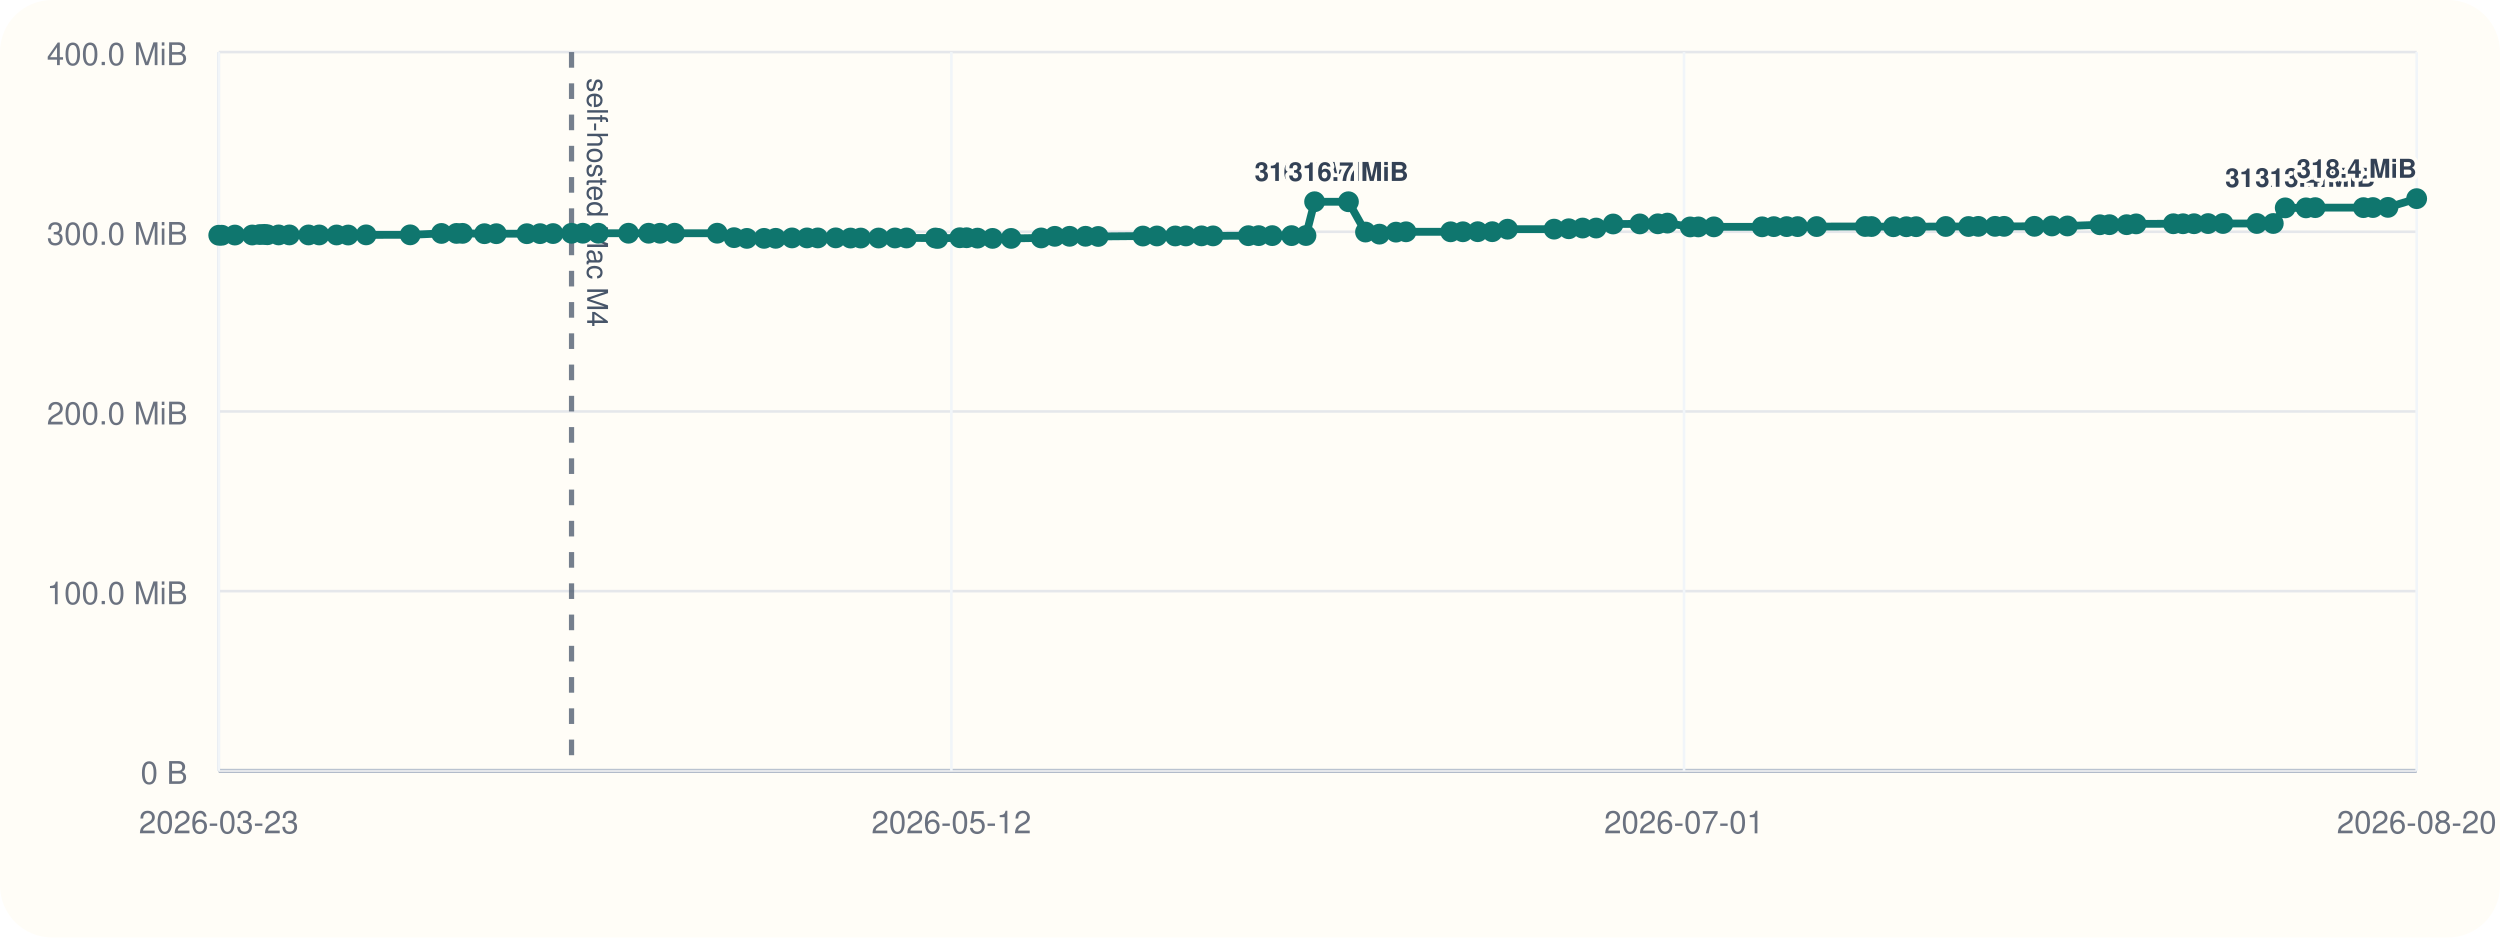
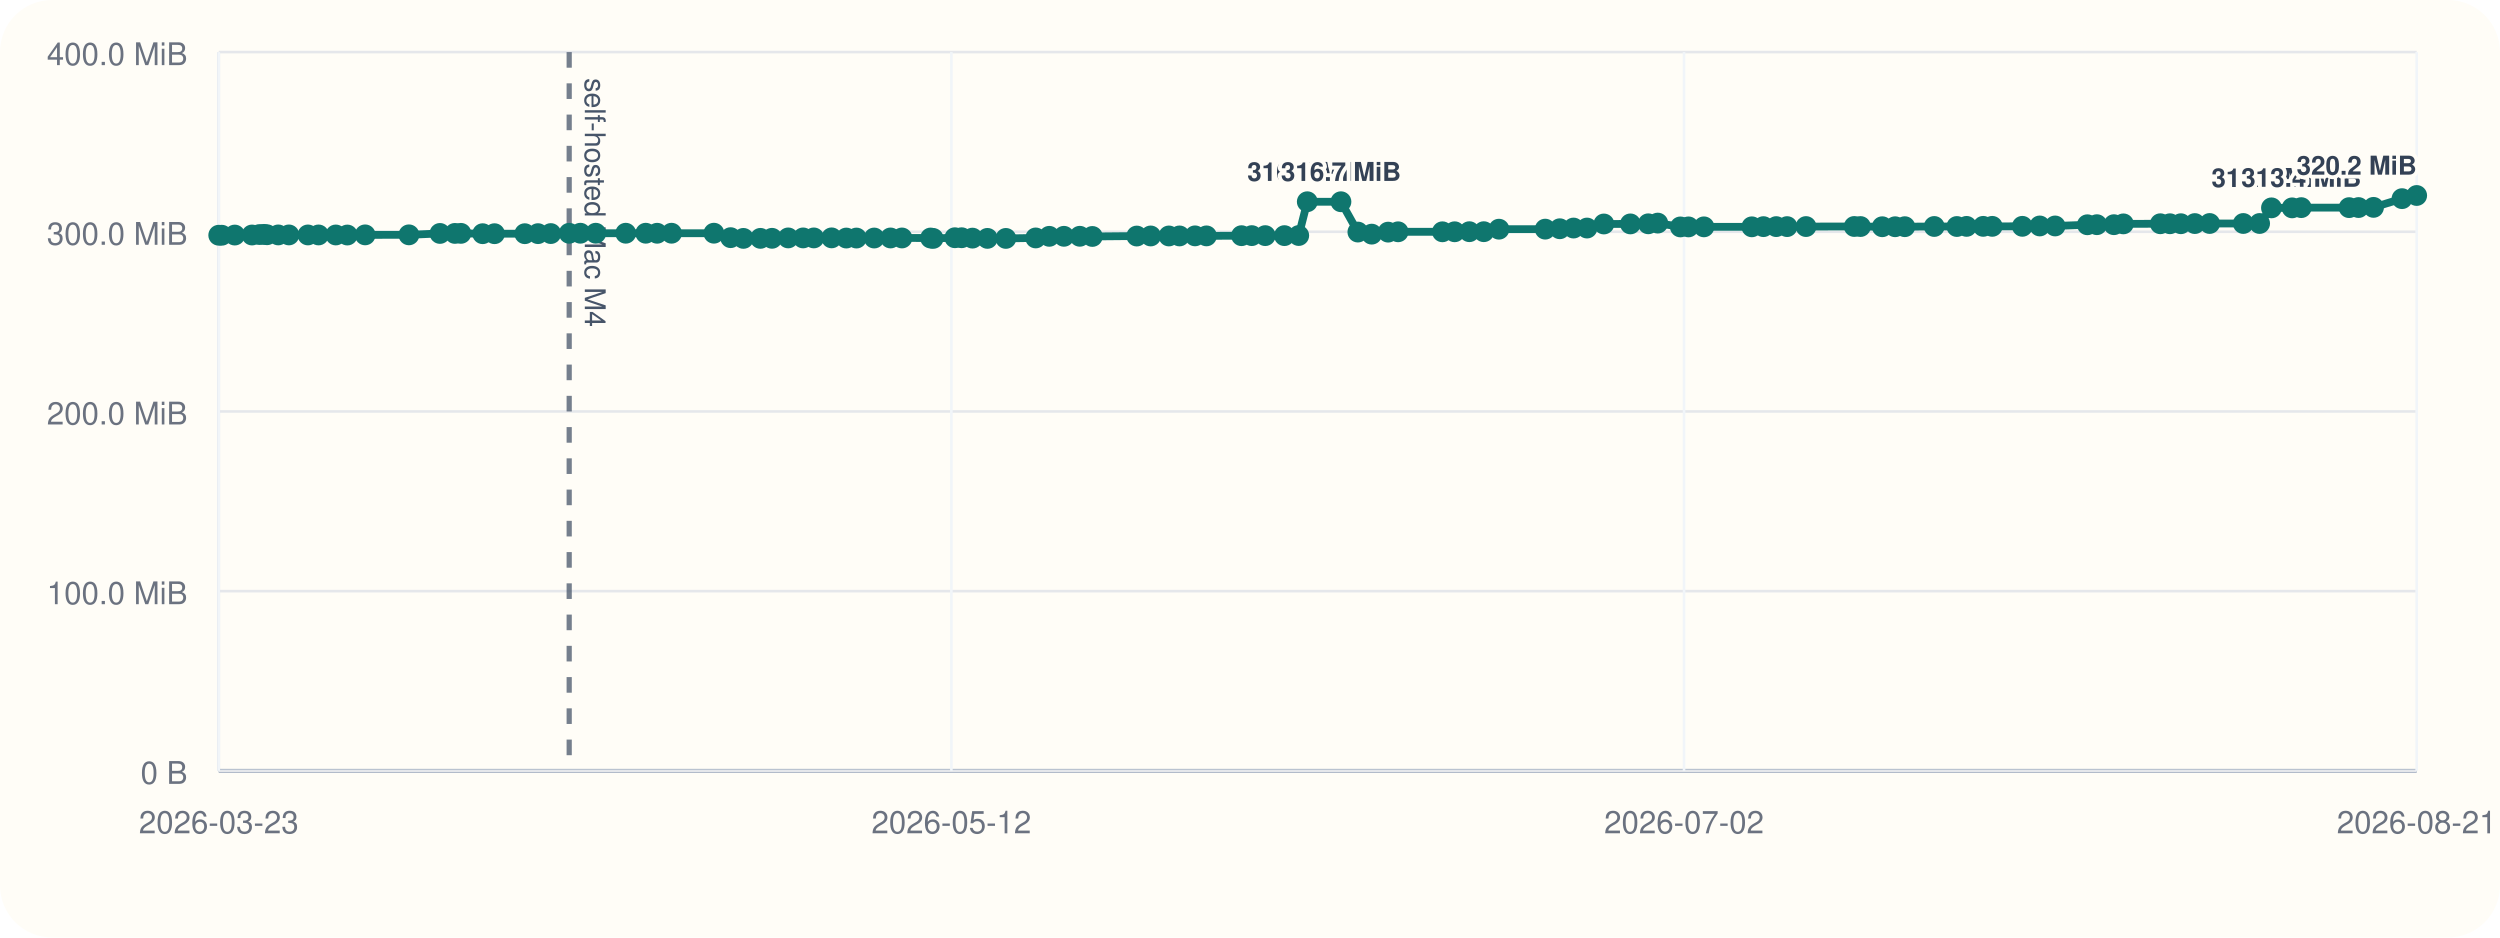
<svg xmlns="http://www.w3.org/2000/svg" viewBox="0 0 960 360">
  <rect width="960" height="360" rx="20" fill="#fffdf7" />
  <line x1="84" y1="296" x2="928" y2="296" stroke="#cbd5e1" stroke-width="1" />
  <line x1="84" y1="20" x2="84" y2="296" stroke="#cbd5e1" stroke-width="1" />
  <line x1="84" y1="296.00" x2="928" y2="296.00" stroke="#94a3b8" stroke-width="1.5" />
  <line x1="84" y1="296.00" x2="928" y2="296.00" stroke="#e5e7eb" stroke-width="1" />
  <text x="72" y="301.00" text-anchor="end" font-size="12" font-family="Helvetica, Arial, sans-serif" fill="#6b7280">0 B</text>
  <line x1="84" y1="227.00" x2="928" y2="227.00" stroke="#e5e7eb" stroke-width="1" />
  <text x="72" y="232.00" text-anchor="end" font-size="12" font-family="Helvetica, Arial, sans-serif" fill="#6b7280">100.0 MiB</text>
  <line x1="84" y1="158.00" x2="928" y2="158.00" stroke="#e5e7eb" stroke-width="1" />
  <text x="72" y="163.00" text-anchor="end" font-size="12" font-family="Helvetica, Arial, sans-serif" fill="#6b7280">200.0 MiB</text>
  <line x1="84" y1="89.00" x2="928" y2="89.00" stroke="#e5e7eb" stroke-width="1" />
  <text x="72" y="94.00" text-anchor="end" font-size="12" font-family="Helvetica, Arial, sans-serif" fill="#6b7280">300.0 MiB</text>
  <line x1="84" y1="20.00" x2="928" y2="20.00" stroke="#e5e7eb" stroke-width="1" />
  <text x="72" y="25.00" text-anchor="end" font-size="12" font-family="Helvetica, Arial, sans-serif" fill="#6b7280">400.0 MiB</text>
  <line x1="84.00" y1="20" x2="84.00" y2="296" stroke="#f1f5f9" stroke-width="1" />
  <text x="84.00" y="320" text-anchor="middle" font-size="12" font-family="Helvetica, Arial, sans-serif" fill="#6b7280">2026-03-23</text>
  <line x1="365.33" y1="20" x2="365.33" y2="296" stroke="#f1f5f9" stroke-width="1" />
  <text x="365.33" y="320" text-anchor="middle" font-size="12" font-family="Helvetica, Arial, sans-serif" fill="#6b7280">2026-05-12</text>
  <line x1="646.67" y1="20" x2="646.67" y2="296" stroke="#f1f5f9" stroke-width="1" />
-   <text x="646.67" y="320" text-anchor="middle" font-size="12" font-family="Helvetica, Arial, sans-serif" fill="#6b7280">2026-07-01</text>
+   <text x="646.67" y="320" text-anchor="middle" font-size="12" font-family="Helvetica, Arial, sans-serif" fill="#6b7280">2026-07-02</text>
  <line x1="928.00" y1="20" x2="928.00" y2="296" stroke="#f1f5f9" stroke-width="1" />
-   <text x="928.00" y="320" text-anchor="middle" font-size="12" font-family="Helvetica, Arial, sans-serif" fill="#6b7280">2026-08-20</text>
-   <line x1="219.47" y1="20" x2="219.47" y2="296" stroke="#475569" stroke-width="2" stroke-dasharray="6 6" opacity="0.75" />
-   <text x="225.47" y="30" transform="rotate(90 225.47 30)" font-size="11" font-family="Helvetica, Arial, sans-serif" fill="#475569">self-hosted Mac M4</text>
-   <polyline fill="none" stroke="#0f766e" stroke-width="3" points="84.00,90.33 85.18,90.33 90.19,90.26 96.85,90.24 99.75,90.07 101.48,90.00 102.68,90.14 107.00,90.21 111.12,90.21 118.48,90.22 122.58,90.22 129.26,90.23 133.71,90.25 140.59,90.19 157.51,90.18 169.52,89.64 175.29,89.63 177.61,89.61 186.03,89.74 190.59,89.74 202.32,89.74 207.41,89.72 212.37,89.69 219.47,89.58 223.81,89.56 229.74,89.56 241.34,89.56 249.07,89.56 253.47,89.57 259.03,89.56 275.41,89.55 281.87,91.26 286.81,91.54 293.39,91.53 297.87,91.51 304.13,91.36 309.89,91.36 314.04,91.36 320.92,91.34 326.60,91.41 330.52,91.41 337.37,91.40 343.68,91.38 348.11,91.38 359.18,91.40 360.16,91.55 368.56,91.29 371.18,91.29 375.37,91.44 381.14,91.54 388.27,91.55 399.81,91.37 405.05,90.75 410.73,90.74 416.85,90.73 421.71,90.80 438.88,90.64 444.26,90.61 451.30,90.61 455.40,90.60 461.40,90.57 465.82,90.58 479.37,90.50 483.34,90.48 488.54,90.48 495.96,90.48 501.49,90.44 504.81,77.47 517.80,77.47 524.36,89.11 529.71,89.91 536.06,89.14 539.91,89.01 557.04,89.01 561.76,89.00 567.46,88.97 573.03,88.97 578.90,88.01 596.77,87.99 602.41,87.84 607.72,87.57 612.93,87.57 619.45,86.01 629.70,85.98 636.62,85.94 640.29,85.67 649.02,87.14 652.16,87.13 658.13,87.11 676.65,87.10 681.15,87.03 686.08,87.02 690.27,87.02 697.60,87.00 716.24,86.97 718.65,86.99 727.07,87.07 732.04,87.07 735.79,87.05 747.16,86.97 755.92,86.98 759.67,86.93 766.09,86.92 769.58,86.92 781.22,86.91 787.95,86.77 793.89,86.77 806.35,86.31 810.04,86.28 816.63,86.28 820.28,85.97 834.57,85.92 838.29,85.92 842.51,85.91 847.91,85.85 853.63,85.82 866.63,85.82 872.94,85.82 877.53,79.82 885.51,79.82 889.04,79.73 907.54,79.73 911.19,79.70 916.97,79.63 928.00,76.28" />
+   <text x="928.00" y="320" text-anchor="middle" font-size="12" font-family="Helvetica, Arial, sans-serif" fill="#6b7280">2026-08-21</text>
+   <line x1="218.57" y1="20" x2="218.57" y2="296" stroke="#475569" stroke-width="2" stroke-dasharray="6 6" opacity="0.75" />
+   <text x="224.57" y="30" transform="rotate(90 224.57 30)" font-size="11" font-family="Helvetica, Arial, sans-serif" fill="#475569">self-hosted Mac M4</text>
+   <polyline fill="none" stroke="#0f766e" stroke-width="3" points="84.00,90.33 85.17,90.33 90.15,90.26 96.77,90.24 99.65,90.07 101.36,90.00 102.55,90.14 106.85,90.21 110.94,90.21 118.25,90.22 122.32,90.22 128.95,90.23 133.38,90.25 140.21,90.19 157.03,90.18 168.95,89.64 174.68,89.63 176.99,89.61 185.35,89.74 189.89,89.74 201.53,89.74 206.59,89.72 211.51,89.69 218.57,89.58 222.87,89.56 228.77,89.56 240.29,89.56 247.97,89.56 252.34,89.57 257.87,89.56 274.14,89.55 280.56,91.26 285.46,91.54 292.00,91.53 296.45,91.51 302.67,91.36 308.39,91.36 312.51,91.36 319.34,91.34 324.98,91.41 328.88,91.41 335.69,91.40 341.96,91.38 346.35,91.38 357.34,91.40 358.32,91.55 366.67,91.29 369.27,91.29 373.43,91.44 379.17,91.54 386.25,91.55 397.71,91.37 402.92,90.75 408.55,90.74 414.64,90.73 419.46,90.80 436.52,90.64 441.86,90.61 448.86,90.61 452.93,90.60 458.89,90.57 463.28,90.58 476.74,90.50 480.68,90.48 485.85,90.48 493.22,90.48 498.71,90.44 502.00,77.47 514.92,77.47 521.43,89.11 526.74,89.91 533.05,89.14 536.87,89.01 553.89,89.01 558.58,89.00 564.24,88.97 569.78,88.97 575.60,88.01 593.36,87.99 598.96,87.84 604.24,87.57 609.41,87.57 615.89,86.01 626.07,85.98 632.94,85.94 636.58,85.67 645.26,87.14 648.38,87.13 654.31,87.11 672.71,87.10 677.17,87.03 682.07,87.02 686.24,87.02 693.51,87.00 712.03,86.97 714.43,86.99 722.79,87.07 727.73,87.07 731.45,87.05 742.75,86.97 751.44,86.98 755.17,86.93 761.55,86.92 765.02,86.92 776.58,86.91 783.27,86.77 789.16,86.77 801.55,86.31 805.21,86.28 811.75,86.28 815.38,85.97 829.57,85.92 833.27,85.92 837.46,85.91 842.82,85.85 848.51,85.82 861.42,85.82 867.69,85.82 872.25,79.82 880.17,79.82 883.68,79.73 902.06,79.73 905.68,79.70 911.43,79.63 922.38,76.28 928.00,75.07" />
  <circle cx="84.00" cy="90.33" r="4" fill="#0f766e" />
-   <circle cx="85.18" cy="90.33" r="4" fill="#0f766e" />
-   <circle cx="90.19" cy="90.26" r="4" fill="#0f766e" />
-   <circle cx="96.85" cy="90.24" r="4" fill="#0f766e" />
-   <circle cx="99.75" cy="90.07" r="4" fill="#0f766e" />
-   <circle cx="101.48" cy="90.00" r="4" fill="#0f766e" />
-   <circle cx="102.68" cy="90.14" r="4" fill="#0f766e" />
-   <circle cx="107.00" cy="90.21" r="4" fill="#0f766e" />
-   <circle cx="111.12" cy="90.21" r="4" fill="#0f766e" />
-   <circle cx="118.48" cy="90.22" r="4" fill="#0f766e" />
-   <circle cx="122.58" cy="90.22" r="4" fill="#0f766e" />
-   <circle cx="129.26" cy="90.23" r="4" fill="#0f766e" />
-   <circle cx="133.71" cy="90.25" r="4" fill="#0f766e" />
-   <circle cx="140.59" cy="90.19" r="4" fill="#0f766e" />
-   <circle cx="157.51" cy="90.18" r="4" fill="#0f766e" />
-   <circle cx="169.52" cy="89.64" r="4" fill="#0f766e" />
-   <circle cx="175.29" cy="89.63" r="4" fill="#0f766e" />
-   <circle cx="177.61" cy="89.61" r="4" fill="#0f766e" />
-   <circle cx="186.03" cy="89.74" r="4" fill="#0f766e" />
-   <circle cx="190.59" cy="89.74" r="4" fill="#0f766e" />
-   <circle cx="202.32" cy="89.74" r="4" fill="#0f766e" />
-   <circle cx="207.41" cy="89.72" r="4" fill="#0f766e" />
-   <circle cx="212.37" cy="89.69" r="4" fill="#0f766e" />
-   <circle cx="219.47" cy="89.58" r="4" fill="#0f766e" />
-   <circle cx="223.81" cy="89.56" r="4" fill="#0f766e" />
-   <circle cx="229.74" cy="89.56" r="4" fill="#0f766e" />
-   <circle cx="241.34" cy="89.56" r="4" fill="#0f766e" />
-   <circle cx="249.07" cy="89.56" r="4" fill="#0f766e" />
-   <circle cx="253.47" cy="89.57" r="4" fill="#0f766e" />
-   <circle cx="259.03" cy="89.56" r="4" fill="#0f766e" />
-   <circle cx="275.41" cy="89.55" r="4" fill="#0f766e" />
-   <circle cx="281.87" cy="91.26" r="4" fill="#0f766e" />
-   <circle cx="286.81" cy="91.54" r="4" fill="#0f766e" />
-   <circle cx="293.39" cy="91.53" r="4" fill="#0f766e" />
-   <circle cx="297.87" cy="91.51" r="4" fill="#0f766e" />
-   <circle cx="304.13" cy="91.36" r="4" fill="#0f766e" />
-   <circle cx="309.89" cy="91.36" r="4" fill="#0f766e" />
-   <circle cx="314.04" cy="91.36" r="4" fill="#0f766e" />
-   <circle cx="320.92" cy="91.34" r="4" fill="#0f766e" />
-   <circle cx="326.60" cy="91.41" r="4" fill="#0f766e" />
-   <circle cx="330.52" cy="91.41" r="4" fill="#0f766e" />
-   <circle cx="337.37" cy="91.40" r="4" fill="#0f766e" />
-   <circle cx="343.68" cy="91.38" r="4" fill="#0f766e" />
-   <circle cx="348.11" cy="91.38" r="4" fill="#0f766e" />
-   <circle cx="359.18" cy="91.40" r="4" fill="#0f766e" />
-   <circle cx="360.16" cy="91.55" r="4" fill="#0f766e" />
-   <circle cx="368.56" cy="91.29" r="4" fill="#0f766e" />
-   <circle cx="371.18" cy="91.29" r="4" fill="#0f766e" />
-   <circle cx="375.37" cy="91.44" r="4" fill="#0f766e" />
-   <circle cx="381.14" cy="91.54" r="4" fill="#0f766e" />
-   <circle cx="388.27" cy="91.55" r="4" fill="#0f766e" />
-   <circle cx="399.81" cy="91.37" r="4" fill="#0f766e" />
-   <circle cx="405.05" cy="90.75" r="4" fill="#0f766e" />
-   <circle cx="410.73" cy="90.74" r="4" fill="#0f766e" />
-   <circle cx="416.85" cy="90.73" r="4" fill="#0f766e" />
-   <circle cx="421.71" cy="90.80" r="4" fill="#0f766e" />
-   <circle cx="438.88" cy="90.64" r="4" fill="#0f766e" />
-   <circle cx="444.26" cy="90.61" r="4" fill="#0f766e" />
-   <circle cx="451.30" cy="90.61" r="4" fill="#0f766e" />
-   <circle cx="455.40" cy="90.60" r="4" fill="#0f766e" />
-   <circle cx="461.40" cy="90.57" r="4" fill="#0f766e" />
-   <circle cx="465.82" cy="90.58" r="4" fill="#0f766e" />
-   <circle cx="479.37" cy="90.50" r="4" fill="#0f766e" />
-   <circle cx="483.34" cy="90.48" r="4" fill="#0f766e" />
-   <circle cx="488.54" cy="90.48" r="4" fill="#0f766e" />
-   <circle cx="495.96" cy="90.48" r="4" fill="#0f766e" />
-   <circle cx="501.49" cy="90.44" r="4" fill="#0f766e" />
-   <circle cx="504.81" cy="77.47" r="4" fill="#0f766e" />
-   <text x="504.81" y="69.47" text-anchor="middle" font-size="10" font-family="Helvetica, Arial, sans-serif" font-weight="600" paint-order="stroke" stroke="#fffdf7" stroke-width="3" stroke-linejoin="round" fill="#334155">316.7 MiB</text>
-   <circle cx="517.80" cy="77.47" r="4" fill="#0f766e" />
-   <text x="517.80" y="69.47" text-anchor="middle" font-size="10" font-family="Helvetica, Arial, sans-serif" font-weight="600" paint-order="stroke" stroke="#fffdf7" stroke-width="3" stroke-linejoin="round" fill="#334155">316.7 MiB</text>
-   <circle cx="524.36" cy="89.11" r="4" fill="#0f766e" />
-   <circle cx="529.71" cy="89.91" r="4" fill="#0f766e" />
-   <circle cx="536.06" cy="89.14" r="4" fill="#0f766e" />
-   <circle cx="539.91" cy="89.01" r="4" fill="#0f766e" />
-   <circle cx="557.04" cy="89.01" r="4" fill="#0f766e" />
-   <circle cx="561.76" cy="89.00" r="4" fill="#0f766e" />
-   <circle cx="567.46" cy="88.97" r="4" fill="#0f766e" />
-   <circle cx="573.03" cy="88.97" r="4" fill="#0f766e" />
-   <circle cx="578.90" cy="88.01" r="4" fill="#0f766e" />
-   <circle cx="596.77" cy="87.99" r="4" fill="#0f766e" />
-   <circle cx="602.41" cy="87.84" r="4" fill="#0f766e" />
-   <circle cx="607.72" cy="87.57" r="4" fill="#0f766e" />
-   <circle cx="612.93" cy="87.57" r="4" fill="#0f766e" />
-   <circle cx="619.45" cy="86.01" r="4" fill="#0f766e" />
-   <circle cx="629.70" cy="85.98" r="4" fill="#0f766e" />
-   <circle cx="636.62" cy="85.94" r="4" fill="#0f766e" />
-   <circle cx="640.29" cy="85.67" r="4" fill="#0f766e" />
-   <circle cx="649.02" cy="87.14" r="4" fill="#0f766e" />
-   <circle cx="652.16" cy="87.13" r="4" fill="#0f766e" />
-   <circle cx="658.13" cy="87.11" r="4" fill="#0f766e" />
-   <circle cx="676.65" cy="87.10" r="4" fill="#0f766e" />
-   <circle cx="681.15" cy="87.03" r="4" fill="#0f766e" />
-   <circle cx="686.08" cy="87.02" r="4" fill="#0f766e" />
-   <circle cx="690.27" cy="87.02" r="4" fill="#0f766e" />
-   <circle cx="697.60" cy="87.00" r="4" fill="#0f766e" />
-   <circle cx="716.24" cy="86.97" r="4" fill="#0f766e" />
-   <circle cx="718.65" cy="86.99" r="4" fill="#0f766e" />
-   <circle cx="727.07" cy="87.07" r="4" fill="#0f766e" />
-   <circle cx="732.04" cy="87.07" r="4" fill="#0f766e" />
-   <circle cx="735.79" cy="87.05" r="4" fill="#0f766e" />
-   <circle cx="747.16" cy="86.97" r="4" fill="#0f766e" />
-   <circle cx="755.92" cy="86.98" r="4" fill="#0f766e" />
-   <circle cx="759.67" cy="86.93" r="4" fill="#0f766e" />
-   <circle cx="766.09" cy="86.92" r="4" fill="#0f766e" />
-   <circle cx="769.58" cy="86.92" r="4" fill="#0f766e" />
-   <circle cx="781.22" cy="86.91" r="4" fill="#0f766e" />
-   <circle cx="787.95" cy="86.77" r="4" fill="#0f766e" />
-   <circle cx="793.89" cy="86.77" r="4" fill="#0f766e" />
-   <circle cx="806.35" cy="86.31" r="4" fill="#0f766e" />
-   <circle cx="810.04" cy="86.28" r="4" fill="#0f766e" />
-   <circle cx="816.63" cy="86.28" r="4" fill="#0f766e" />
-   <circle cx="820.28" cy="85.97" r="4" fill="#0f766e" />
-   <circle cx="834.57" cy="85.92" r="4" fill="#0f766e" />
-   <circle cx="838.29" cy="85.92" r="4" fill="#0f766e" />
-   <circle cx="842.51" cy="85.91" r="4" fill="#0f766e" />
-   <circle cx="847.91" cy="85.85" r="4" fill="#0f766e" />
-   <circle cx="853.63" cy="85.82" r="4" fill="#0f766e" />
-   <circle cx="866.63" cy="85.82" r="4" fill="#0f766e" />
-   <circle cx="872.94" cy="85.82" r="4" fill="#0f766e" />
-   <circle cx="877.53" cy="79.82" r="4" fill="#0f766e" />
-   <text x="877.53" y="71.82" text-anchor="middle" font-size="10" font-family="Helvetica, Arial, sans-serif" font-weight="600" paint-order="stroke" stroke="#fffdf7" stroke-width="3" stroke-linejoin="round" fill="#334155">313.3 MiB</text>
-   <circle cx="885.51" cy="79.82" r="4" fill="#0f766e" />
-   <circle cx="889.04" cy="79.73" r="4" fill="#0f766e" />
-   <text x="889.04" y="71.73" text-anchor="middle" font-size="10" font-family="Helvetica, Arial, sans-serif" font-weight="600" paint-order="stroke" stroke="#fffdf7" stroke-width="3" stroke-linejoin="round" fill="#334155">313.4 MiB</text>
-   <circle cx="907.54" cy="79.73" r="4" fill="#0f766e" />
-   <circle cx="911.19" cy="79.70" r="4" fill="#0f766e" />
-   <circle cx="916.97" cy="79.63" r="4" fill="#0f766e" />
-   <circle cx="928.00" cy="76.28" r="4" fill="#0f766e" />
-   <text x="928.00" y="68.28" text-anchor="end" font-size="10" font-family="Helvetica, Arial, sans-serif" font-weight="600" paint-order="stroke" stroke="#fffdf7" stroke-width="3" stroke-linejoin="round" fill="#334155">318.4 MiB</text>
+   <circle cx="85.17" cy="90.33" r="4" fill="#0f766e" />
+   <circle cx="90.15" cy="90.26" r="4" fill="#0f766e" />
+   <circle cx="96.77" cy="90.24" r="4" fill="#0f766e" />
+   <circle cx="99.65" cy="90.07" r="4" fill="#0f766e" />
+   <circle cx="101.36" cy="90.00" r="4" fill="#0f766e" />
+   <circle cx="102.55" cy="90.14" r="4" fill="#0f766e" />
+   <circle cx="106.85" cy="90.21" r="4" fill="#0f766e" />
+   <circle cx="110.94" cy="90.21" r="4" fill="#0f766e" />
+   <circle cx="118.25" cy="90.22" r="4" fill="#0f766e" />
+   <circle cx="122.32" cy="90.22" r="4" fill="#0f766e" />
+   <circle cx="128.95" cy="90.23" r="4" fill="#0f766e" />
+   <circle cx="133.38" cy="90.25" r="4" fill="#0f766e" />
+   <circle cx="140.21" cy="90.19" r="4" fill="#0f766e" />
+   <circle cx="157.03" cy="90.18" r="4" fill="#0f766e" />
+   <circle cx="168.95" cy="89.64" r="4" fill="#0f766e" />
+   <circle cx="174.68" cy="89.63" r="4" fill="#0f766e" />
+   <circle cx="176.99" cy="89.61" r="4" fill="#0f766e" />
+   <circle cx="185.35" cy="89.74" r="4" fill="#0f766e" />
+   <circle cx="189.89" cy="89.74" r="4" fill="#0f766e" />
+   <circle cx="201.53" cy="89.74" r="4" fill="#0f766e" />
+   <circle cx="206.59" cy="89.72" r="4" fill="#0f766e" />
+   <circle cx="211.51" cy="89.69" r="4" fill="#0f766e" />
+   <circle cx="218.57" cy="89.58" r="4" fill="#0f766e" />
+   <circle cx="222.87" cy="89.56" r="4" fill="#0f766e" />
+   <circle cx="228.77" cy="89.56" r="4" fill="#0f766e" />
+   <circle cx="240.29" cy="89.56" r="4" fill="#0f766e" />
+   <circle cx="247.97" cy="89.56" r="4" fill="#0f766e" />
+   <circle cx="252.34" cy="89.57" r="4" fill="#0f766e" />
+   <circle cx="257.87" cy="89.56" r="4" fill="#0f766e" />
+   <circle cx="274.14" cy="89.55" r="4" fill="#0f766e" />
+   <circle cx="280.56" cy="91.26" r="4" fill="#0f766e" />
+   <circle cx="285.46" cy="91.54" r="4" fill="#0f766e" />
+   <circle cx="292.00" cy="91.53" r="4" fill="#0f766e" />
+   <circle cx="296.45" cy="91.51" r="4" fill="#0f766e" />
+   <circle cx="302.67" cy="91.36" r="4" fill="#0f766e" />
+   <circle cx="308.39" cy="91.36" r="4" fill="#0f766e" />
+   <circle cx="312.51" cy="91.36" r="4" fill="#0f766e" />
+   <circle cx="319.34" cy="91.34" r="4" fill="#0f766e" />
+   <circle cx="324.98" cy="91.41" r="4" fill="#0f766e" />
+   <circle cx="328.88" cy="91.41" r="4" fill="#0f766e" />
+   <circle cx="335.69" cy="91.40" r="4" fill="#0f766e" />
+   <circle cx="341.96" cy="91.38" r="4" fill="#0f766e" />
+   <circle cx="346.35" cy="91.38" r="4" fill="#0f766e" />
+   <circle cx="357.34" cy="91.40" r="4" fill="#0f766e" />
+   <circle cx="358.32" cy="91.55" r="4" fill="#0f766e" />
+   <circle cx="366.67" cy="91.29" r="4" fill="#0f766e" />
+   <circle cx="369.27" cy="91.29" r="4" fill="#0f766e" />
+   <circle cx="373.43" cy="91.44" r="4" fill="#0f766e" />
+   <circle cx="379.17" cy="91.54" r="4" fill="#0f766e" />
+   <circle cx="386.25" cy="91.55" r="4" fill="#0f766e" />
+   <circle cx="397.71" cy="91.37" r="4" fill="#0f766e" />
+   <circle cx="402.92" cy="90.75" r="4" fill="#0f766e" />
+   <circle cx="408.55" cy="90.74" r="4" fill="#0f766e" />
+   <circle cx="414.64" cy="90.73" r="4" fill="#0f766e" />
+   <circle cx="419.46" cy="90.80" r="4" fill="#0f766e" />
+   <circle cx="436.52" cy="90.64" r="4" fill="#0f766e" />
+   <circle cx="441.86" cy="90.61" r="4" fill="#0f766e" />
+   <circle cx="448.86" cy="90.61" r="4" fill="#0f766e" />
+   <circle cx="452.93" cy="90.60" r="4" fill="#0f766e" />
+   <circle cx="458.89" cy="90.57" r="4" fill="#0f766e" />
+   <circle cx="463.28" cy="90.58" r="4" fill="#0f766e" />
+   <circle cx="476.74" cy="90.50" r="4" fill="#0f766e" />
+   <circle cx="480.68" cy="90.48" r="4" fill="#0f766e" />
+   <circle cx="485.85" cy="90.48" r="4" fill="#0f766e" />
+   <circle cx="493.22" cy="90.48" r="4" fill="#0f766e" />
+   <circle cx="498.71" cy="90.44" r="4" fill="#0f766e" />
+   <circle cx="502.00" cy="77.47" r="4" fill="#0f766e" />
+   <text x="502.00" y="69.47" text-anchor="middle" font-size="10" font-family="Helvetica, Arial, sans-serif" font-weight="600" paint-order="stroke" stroke="#fffdf7" stroke-width="3" stroke-linejoin="round" fill="#334155">316.7 MiB</text>
+   <circle cx="514.92" cy="77.47" r="4" fill="#0f766e" />
+   <text x="514.92" y="69.47" text-anchor="middle" font-size="10" font-family="Helvetica, Arial, sans-serif" font-weight="600" paint-order="stroke" stroke="#fffdf7" stroke-width="3" stroke-linejoin="round" fill="#334155">316.7 MiB</text>
+   <circle cx="521.43" cy="89.11" r="4" fill="#0f766e" />
+   <circle cx="526.74" cy="89.91" r="4" fill="#0f766e" />
+   <circle cx="533.05" cy="89.14" r="4" fill="#0f766e" />
+   <circle cx="536.87" cy="89.01" r="4" fill="#0f766e" />
+   <circle cx="553.89" cy="89.01" r="4" fill="#0f766e" />
+   <circle cx="558.58" cy="89.00" r="4" fill="#0f766e" />
+   <circle cx="564.24" cy="88.97" r="4" fill="#0f766e" />
+   <circle cx="569.78" cy="88.97" r="4" fill="#0f766e" />
+   <circle cx="575.60" cy="88.01" r="4" fill="#0f766e" />
+   <circle cx="593.36" cy="87.99" r="4" fill="#0f766e" />
+   <circle cx="598.96" cy="87.84" r="4" fill="#0f766e" />
+   <circle cx="604.24" cy="87.57" r="4" fill="#0f766e" />
+   <circle cx="609.41" cy="87.57" r="4" fill="#0f766e" />
+   <circle cx="615.89" cy="86.01" r="4" fill="#0f766e" />
+   <circle cx="626.07" cy="85.98" r="4" fill="#0f766e" />
+   <circle cx="632.94" cy="85.94" r="4" fill="#0f766e" />
+   <circle cx="636.58" cy="85.67" r="4" fill="#0f766e" />
+   <circle cx="645.26" cy="87.14" r="4" fill="#0f766e" />
+   <circle cx="648.38" cy="87.13" r="4" fill="#0f766e" />
+   <circle cx="654.31" cy="87.11" r="4" fill="#0f766e" />
+   <circle cx="672.71" cy="87.10" r="4" fill="#0f766e" />
+   <circle cx="677.17" cy="87.03" r="4" fill="#0f766e" />
+   <circle cx="682.07" cy="87.02" r="4" fill="#0f766e" />
+   <circle cx="686.24" cy="87.02" r="4" fill="#0f766e" />
+   <circle cx="693.51" cy="87.00" r="4" fill="#0f766e" />
+   <circle cx="712.03" cy="86.97" r="4" fill="#0f766e" />
+   <circle cx="714.43" cy="86.99" r="4" fill="#0f766e" />
+   <circle cx="722.79" cy="87.07" r="4" fill="#0f766e" />
+   <circle cx="727.73" cy="87.07" r="4" fill="#0f766e" />
+   <circle cx="731.45" cy="87.05" r="4" fill="#0f766e" />
+   <circle cx="742.75" cy="86.97" r="4" fill="#0f766e" />
+   <circle cx="751.44" cy="86.98" r="4" fill="#0f766e" />
+   <circle cx="755.17" cy="86.93" r="4" fill="#0f766e" />
+   <circle cx="761.55" cy="86.92" r="4" fill="#0f766e" />
+   <circle cx="765.02" cy="86.92" r="4" fill="#0f766e" />
+   <circle cx="776.58" cy="86.91" r="4" fill="#0f766e" />
+   <circle cx="783.27" cy="86.77" r="4" fill="#0f766e" />
+   <circle cx="789.16" cy="86.77" r="4" fill="#0f766e" />
+   <circle cx="801.55" cy="86.31" r="4" fill="#0f766e" />
+   <circle cx="805.21" cy="86.28" r="4" fill="#0f766e" />
+   <circle cx="811.75" cy="86.28" r="4" fill="#0f766e" />
+   <circle cx="815.38" cy="85.97" r="4" fill="#0f766e" />
+   <circle cx="829.57" cy="85.92" r="4" fill="#0f766e" />
+   <circle cx="833.27" cy="85.92" r="4" fill="#0f766e" />
+   <circle cx="837.46" cy="85.91" r="4" fill="#0f766e" />
+   <circle cx="842.82" cy="85.85" r="4" fill="#0f766e" />
+   <circle cx="848.51" cy="85.82" r="4" fill="#0f766e" />
+   <circle cx="861.42" cy="85.82" r="4" fill="#0f766e" />
+   <circle cx="867.69" cy="85.82" r="4" fill="#0f766e" />
+   <circle cx="872.25" cy="79.82" r="4" fill="#0f766e" />
+   <text x="872.25" y="71.82" text-anchor="middle" font-size="10" font-family="Helvetica, Arial, sans-serif" font-weight="600" paint-order="stroke" stroke="#fffdf7" stroke-width="3" stroke-linejoin="round" fill="#334155">313.3 MiB</text>
+   <circle cx="880.17" cy="79.82" r="4" fill="#0f766e" />
+   <circle cx="883.68" cy="79.73" r="4" fill="#0f766e" />
+   <text x="883.68" y="71.73" text-anchor="middle" font-size="10" font-family="Helvetica, Arial, sans-serif" font-weight="600" paint-order="stroke" stroke="#fffdf7" stroke-width="3" stroke-linejoin="round" fill="#334155">313.4 MiB</text>
+   <circle cx="902.06" cy="79.73" r="4" fill="#0f766e" />
+   <circle cx="905.68" cy="79.70" r="4" fill="#0f766e" />
+   <circle cx="911.43" cy="79.63" r="4" fill="#0f766e" />
+   <circle cx="922.38" cy="76.28" r="4" fill="#0f766e" />
+   <circle cx="928.00" cy="75.07" r="4" fill="#0f766e" />
+   <text x="928.00" y="67.07" text-anchor="end" font-size="10" font-family="Helvetica, Arial, sans-serif" font-weight="600" paint-order="stroke" stroke="#fffdf7" stroke-width="3" stroke-linejoin="round" fill="#334155">320.2 MiB</text>
</svg>
